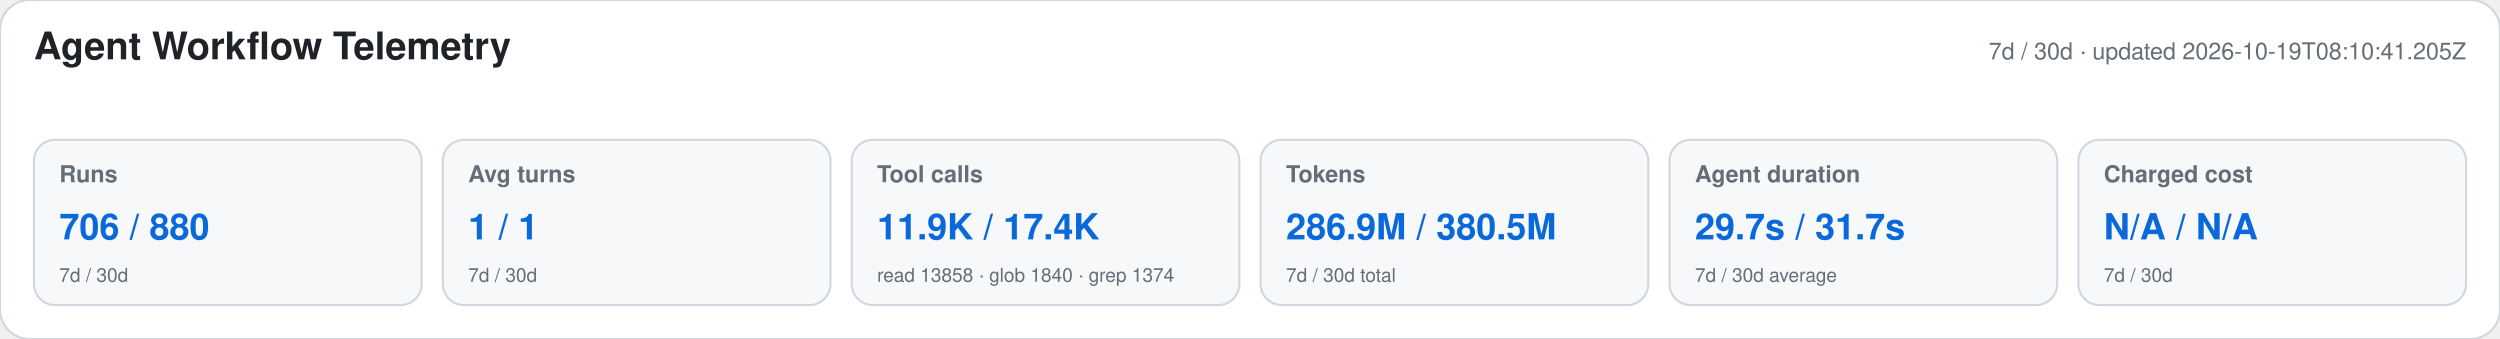
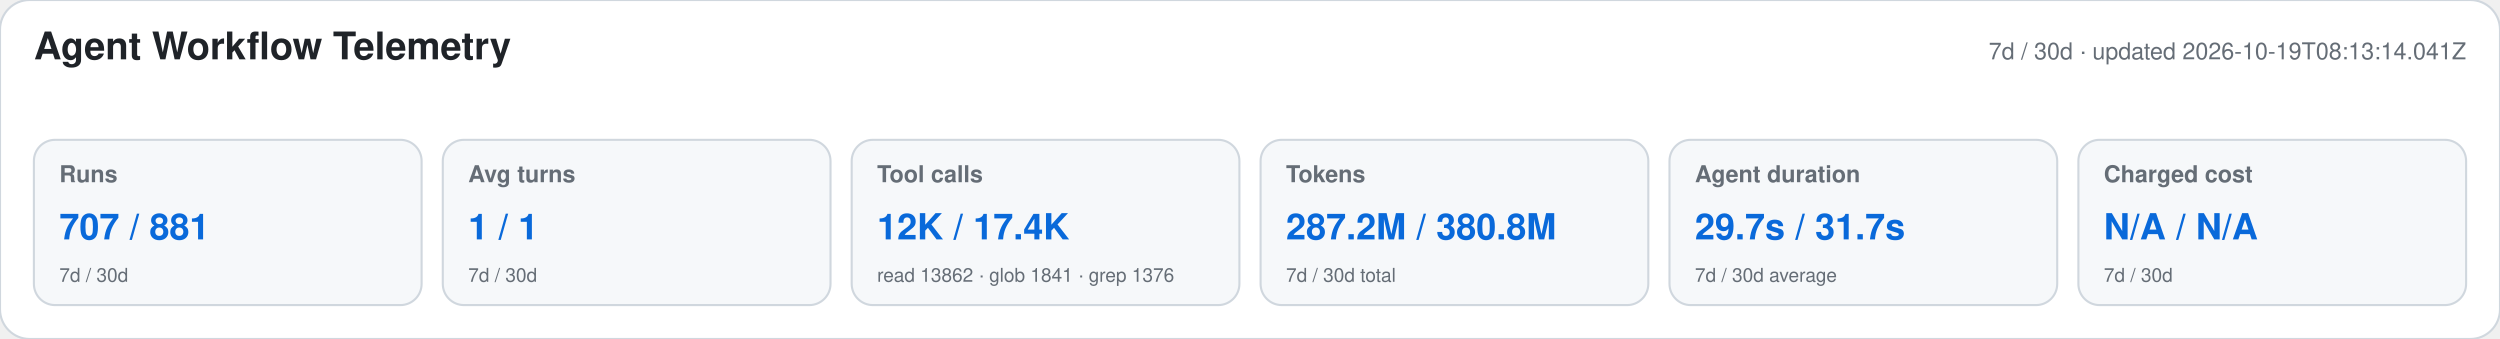
<svg xmlns="http://www.w3.org/2000/svg" width="1180" height="160" viewBox="0 0 1180 160" role="img" aria-labelledby="title desc">
  <style>text{font-family:-apple-system,BlinkMacSystemFont,"Segoe UI",Helvetica,Arial,sans-serif}.heading{font-size:18px;font-weight:650;fill:#1f2328}.meta,.label,.secondary{fill:#656d76}.meta,.label{font-size:11px}.label{font-weight:600}.primary{font-size:17px;font-weight:700;fill:#0969da}.secondary{font-size:9px}</style>
  <rect width="1180" height="160" rx="14" fill="#ffffff" stroke="#d0d7de" />
  <text x="16" y="28" class="heading">Agent Workflow Telemetry</text>
-   <text x="1164" y="28" text-anchor="end" class="meta">7d / 30d · updated 2026-10-19T08:10:41.205Z</text>
+   <text x="1164" y="28" text-anchor="end" class="meta">7d / 30d · updated 2026-10-19T08:13:14.041Z</text>
  <g>
    <rect x="16" y="66" width="183" height="78" rx="10" fill="#f6f8fa" stroke="#d0d7de" />
    <text x="28" y="86" class="label">Runs</text>
-     <text x="28" y="113" class="primary">706 / 880</text>
+     <text x="28" y="113" class="primary">707 / 881</text>
    <text x="28" y="133" class="secondary">7d / 30d</text>
  </g>
  <g>
    <rect x="209" y="66" width="183" height="78" rx="10" fill="#f6f8fa" stroke="#d0d7de" />
    <text x="221" y="86" class="label">Avg turns</text>
    <text x="221" y="113" class="primary">1 / 1</text>
    <text x="221" y="133" class="secondary">7d / 30d</text>
  </g>
  <g>
    <rect x="402" y="66" width="183" height="78" rx="10" fill="#f6f8fa" stroke="#d0d7de" />
    <text x="414" y="86" class="label">Tool calls</text>
-     <text x="414" y="113" class="primary">11.9K / 17.4K</text>
-     <text x="414" y="133" class="secondary">read 13858 · glob 1840 · grep 1374</text>
+     <text x="414" y="113" class="primary">12K / 17.4K</text>
+     <text x="414" y="133" class="secondary">read 13862 · glob 1841 · grep 1376</text>
  </g>
  <g>
    <rect x="595" y="66" width="183" height="78" rx="10" fill="#f6f8fa" stroke="#d0d7de" />
    <text x="607" y="86" class="label">Tokens</text>
-     <text x="607" y="113" class="primary">286.9M / 380.5M</text>
+     <text x="607" y="113" class="primary">287.2M / 380.8M</text>
    <text x="607" y="133" class="secondary">7d / 30d total</text>
  </g>
  <g>
    <rect x="788" y="66" width="183" height="78" rx="10" fill="#f6f8fa" stroke="#d0d7de" />
    <text x="800" y="86" class="label">Agent duration</text>
    <text x="800" y="113" class="primary">29.7s / 31.7s</text>
    <text x="800" y="133" class="secondary">7d / 30d average</text>
  </g>
  <g>
    <rect x="981" y="66" width="183" height="78" rx="10" fill="#f6f8fa" stroke="#d0d7de" />
    <text x="993" y="86" class="label">Charged cost</text>
    <text x="993" y="113" class="primary">N/A / N/A</text>
    <text x="993" y="133" class="secondary">7d / 30d</text>
  </g>
</svg>
